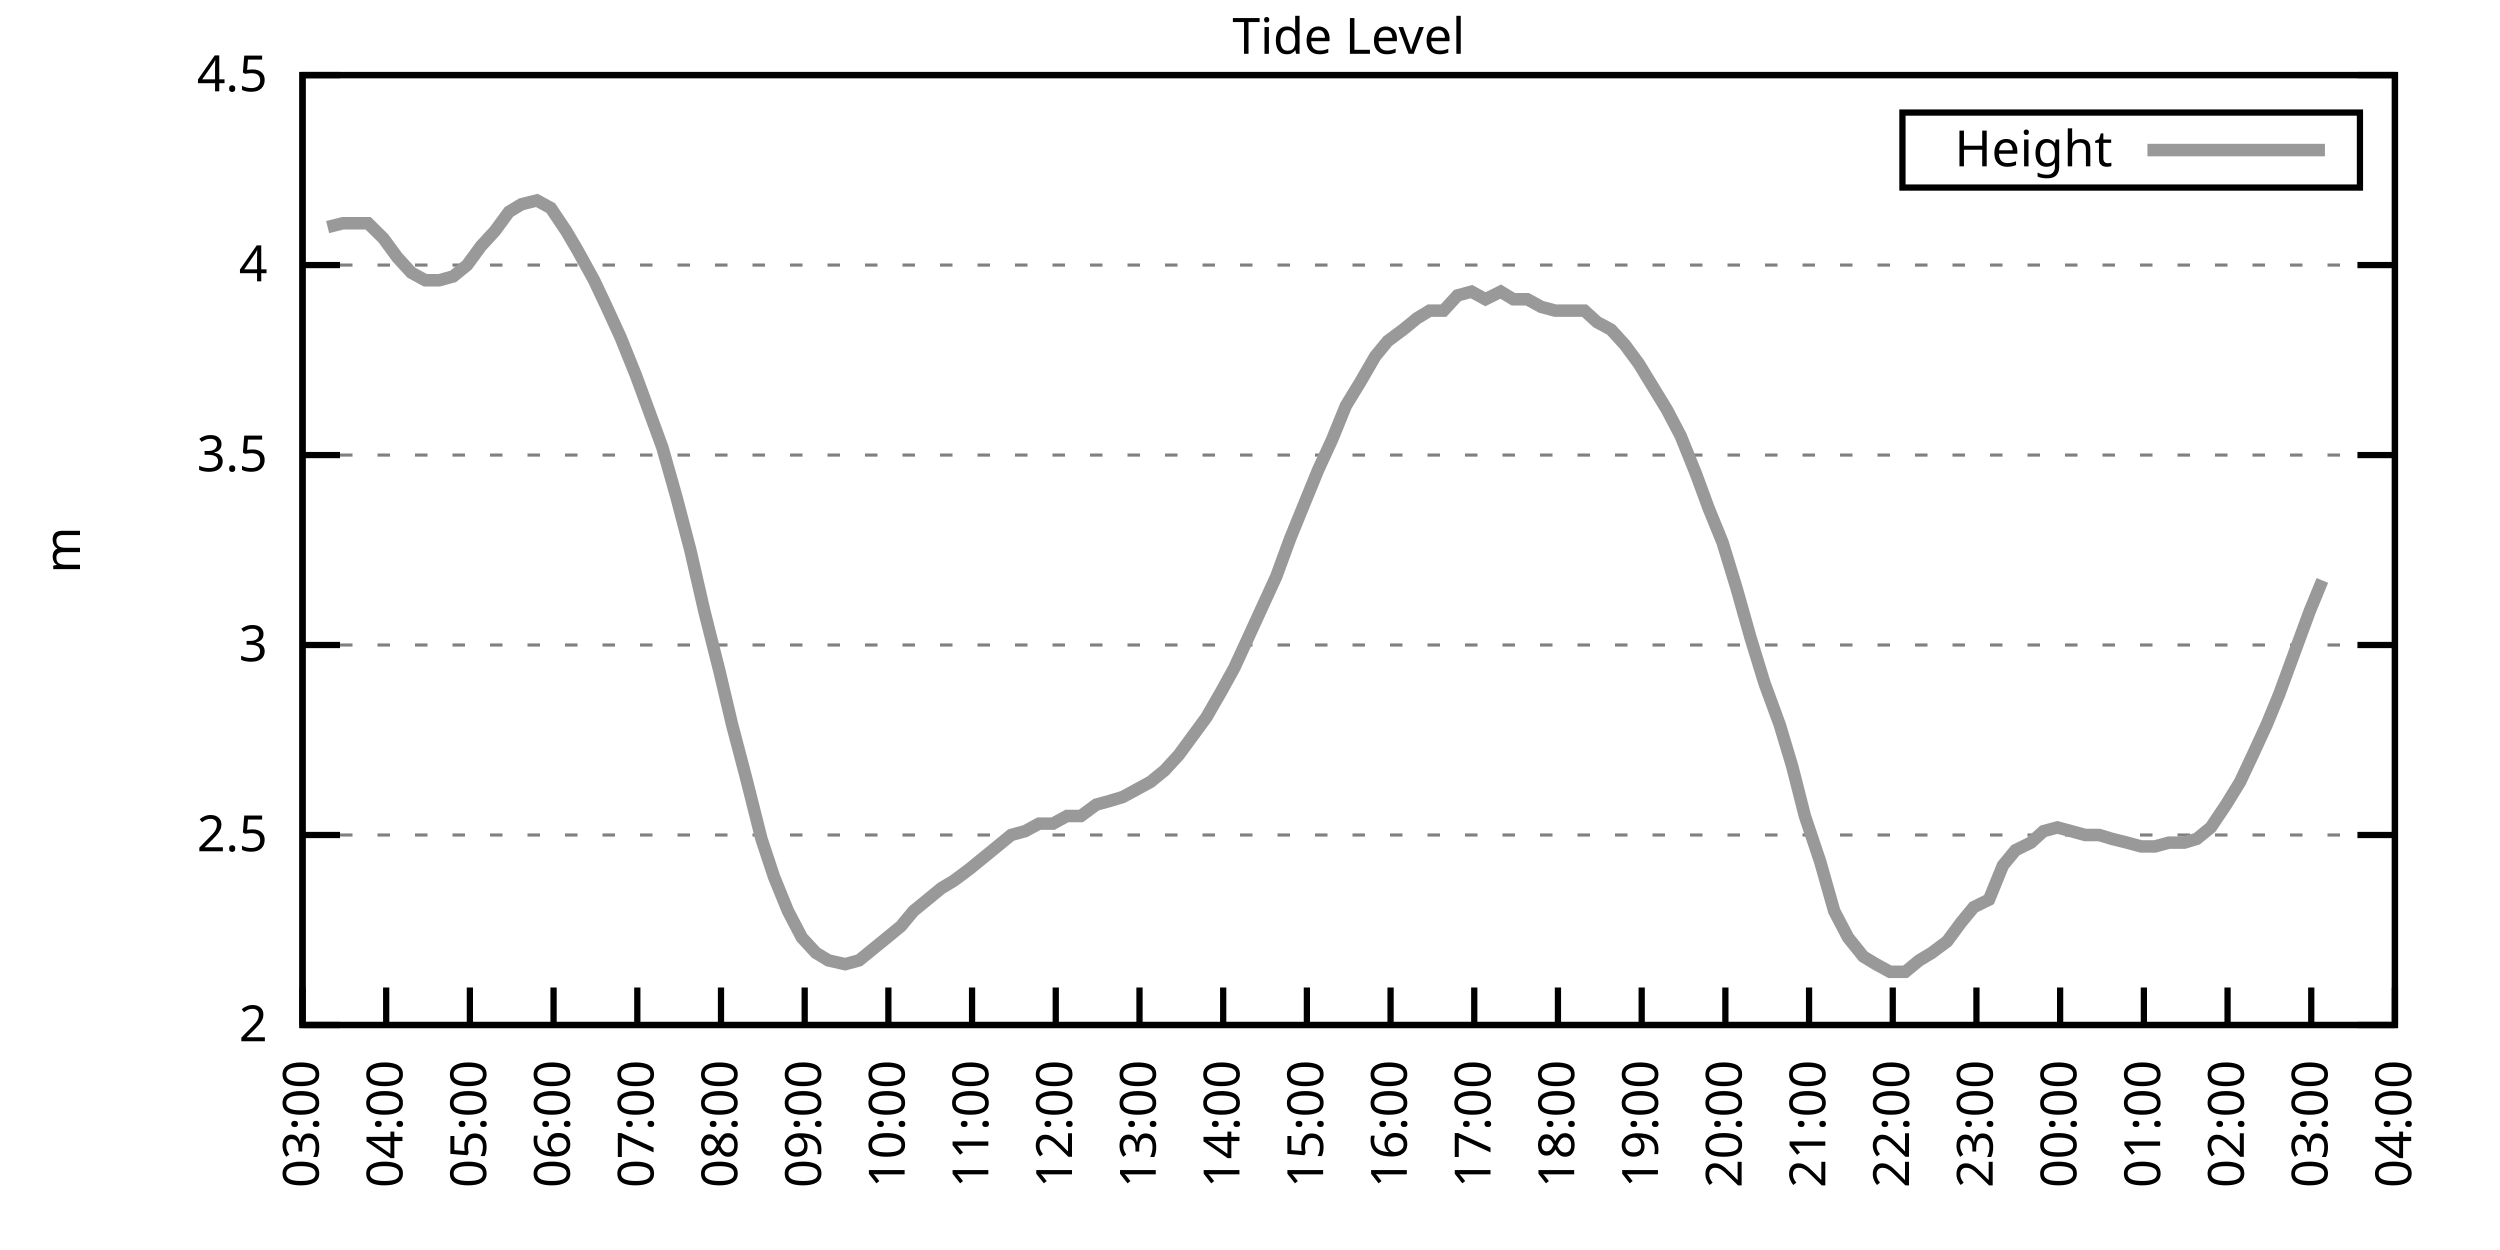
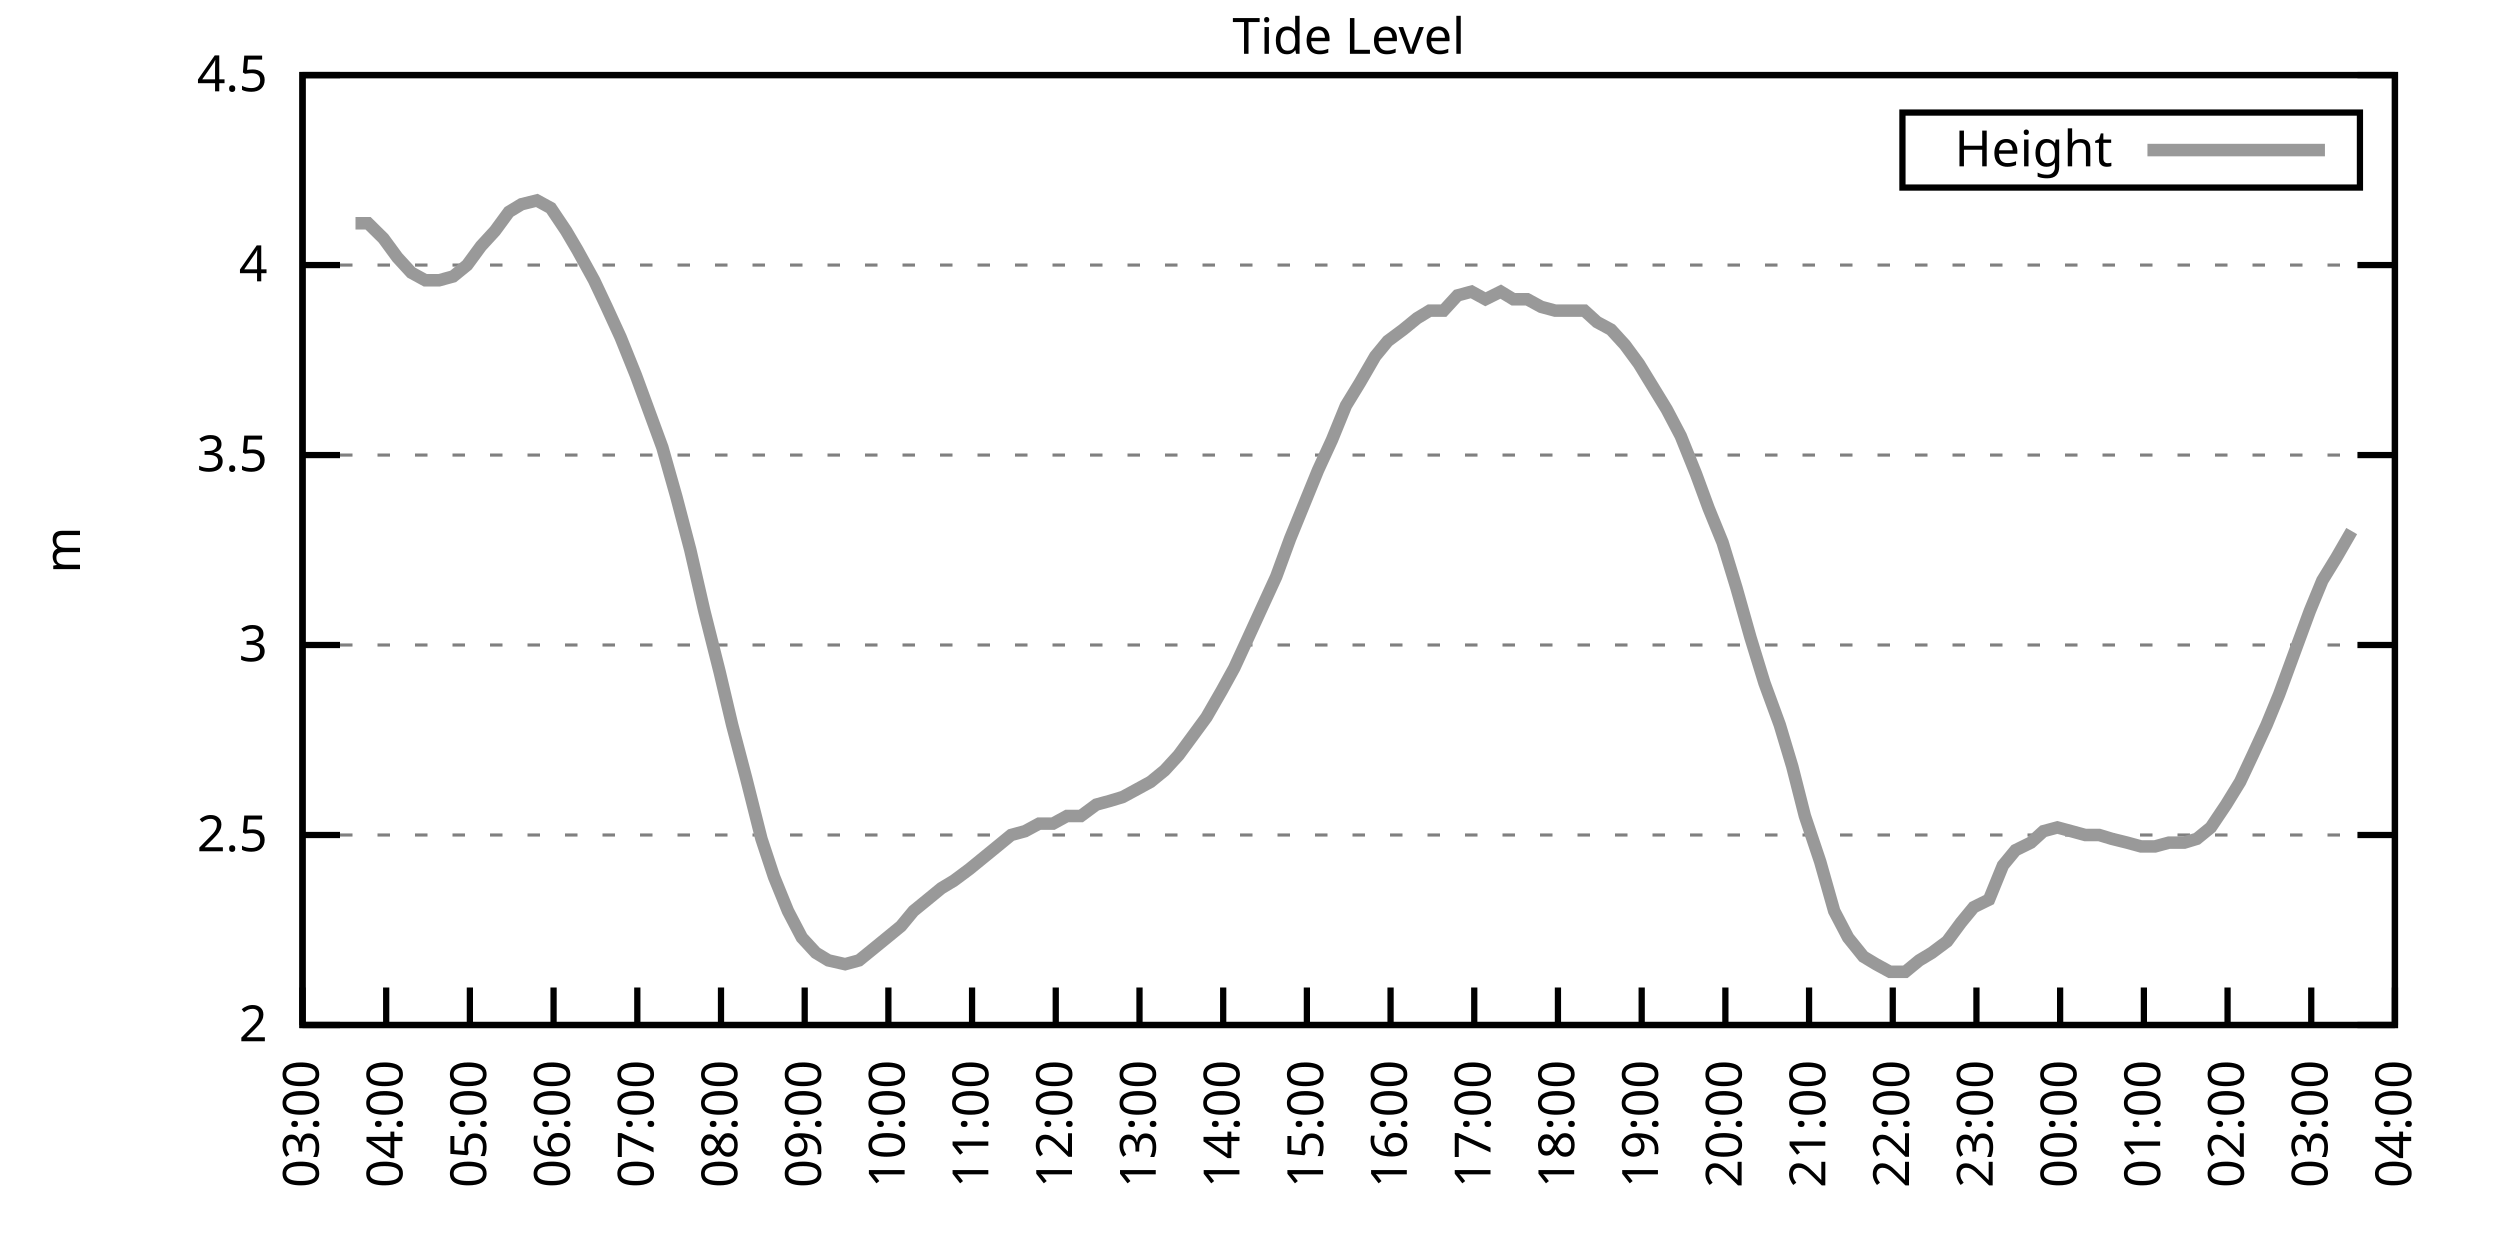
<svg xmlns="http://www.w3.org/2000/svg" xmlns:xlink="http://www.w3.org/1999/xlink" width="400" height="200" viewBox="0 0 400 200">
  <g id="gnuplot_canvas">
    <rect x="0" y="0" width="400" height="200" fill="none" />
    <defs>
      <circle id="gpDot" r="0.5" stroke-width="0.5" stroke="currentColor" />
      <path id="gpPt0" stroke-width="0.333" stroke="currentColor" d="M-1,0 h2 M0,-1 v2" />
      <path id="gpPt1" stroke-width="0.333" stroke="currentColor" d="M-1,-1 L1,1 M1,-1 L-1,1" />
      <path id="gpPt2" stroke-width="0.333" stroke="currentColor" d="M-1,0 L1,0 M0,-1 L0,1 M-1,-1 L1,1 M-1,1 L1,-1" />
      <rect id="gpPt3" stroke-width="0.333" stroke="currentColor" x="-1" y="-1" width="2" height="2" />
      <rect id="gpPt4" stroke-width="0.333" stroke="currentColor" fill="currentColor" x="-1" y="-1" width="2" height="2" />
      <circle id="gpPt5" stroke-width="0.333" stroke="currentColor" cx="0" cy="0" r="1" />
      <use xlink:href="#gpPt5" id="gpPt6" fill="currentColor" stroke="none" />
      <path id="gpPt7" stroke-width="0.333" stroke="currentColor" d="M0,-1.33 L-1.33,0.67 L1.33,0.67 z" />
      <use xlink:href="#gpPt7" id="gpPt8" fill="currentColor" stroke="none" />
      <use xlink:href="#gpPt7" id="gpPt9" stroke="currentColor" transform="rotate(180)" />
      <use xlink:href="#gpPt9" id="gpPt10" fill="currentColor" stroke="none" />
      <use xlink:href="#gpPt3" id="gpPt11" stroke="currentColor" transform="rotate(45)" />
      <use xlink:href="#gpPt11" id="gpPt12" fill="currentColor" stroke="none" />
      <path id="gpPt13" stroke-width="0.333" stroke="currentColor" d="M0,1.330 L1.265,0.411 L0.782,-1.067 L-0.782,-1.076 L-1.265,0.411 z" />
      <use xlink:href="#gpPt13" id="gpPt14" fill="currentColor" stroke="none" />
      <filter id="textbox" filterUnits="objectBoundingBox" x="0" y="0" height="1" width="1">
        <feFlood flood-color="white" flood-opacity="1" result="bgnd" />
        <feComposite in="SourceGraphic" in2="bgnd" operator="atop" />
      </filter>
      <filter id="greybox" filterUnits="objectBoundingBox" x="0" y="0" height="1" width="1">
        <feFlood flood-color="lightgrey" flood-opacity="1" result="grey" />
        <feComposite in="SourceGraphic" in2="grey" operator="atop" />
      </filter>
    </defs>
    <g fill="none" color="white" stroke="currentColor" stroke-width="1.00" stroke-linecap="butt" stroke-linejoin="miter">
</g>
    <g fill="none" color="black" stroke="currentColor" stroke-width="1.00" stroke-linecap="butt" stroke-linejoin="miter">
      <g stroke="none" shape-rendering="crispEdges">
        <polygon fill="rgb(255, 255, 255)" points="48.40,164.00 383.18,164.00 383.18,12.02 48.40,12.02 " />
      </g>
    </g>
    <g fill="none" color="black" stroke="currentColor" stroke-width="1.00" stroke-linecap="butt" stroke-linejoin="miter">
</g>
    <g fill="none" color="black" stroke="black" stroke-width="0.50" stroke-linecap="butt" stroke-linejoin="miter">
</g>
    <g fill="none" color="gray" stroke="currentColor" stroke-width="0.50" stroke-linecap="butt" stroke-linejoin="miter">
      <path stroke="gray" stroke-dasharray="2,4" class="gridline" d="M48.40,164.00 L383.19,164.00  " />
    </g>
    <g fill="none" color="gray" stroke="gray" stroke-width="1.00" stroke-linecap="butt" stroke-linejoin="miter">
</g>
    <g fill="none" color="black" stroke="currentColor" stroke-width="1.00" stroke-linecap="butt" stroke-linejoin="miter">
      <path stroke="black" d="M48.40,164.00 L54.40,164.00 M383.19,164.00 L377.19,164.00  " />
      <g transform="translate(42.80,166.60)" stroke="none" fill="black" font-family="Sans" font-size="8.00" text-anchor="end">
        <text>
          <tspan font-family="Sans"> 2</tspan>
        </text>
      </g>
    </g>
    <g fill="none" color="black" stroke="currentColor" stroke-width="1.00" stroke-linecap="butt" stroke-linejoin="miter">
</g>
    <g fill="none" color="black" stroke="black" stroke-width="0.50" stroke-linecap="butt" stroke-linejoin="miter">
</g>
    <g fill="none" color="gray" stroke="currentColor" stroke-width="0.50" stroke-linecap="butt" stroke-linejoin="miter">
      <path stroke="gray" stroke-dasharray="2,4" class="gridline" d="M48.40,133.60 L383.19,133.60  " />
    </g>
    <g fill="none" color="gray" stroke="gray" stroke-width="1.00" stroke-linecap="butt" stroke-linejoin="miter">
</g>
    <g fill="none" color="black" stroke="currentColor" stroke-width="1.00" stroke-linecap="butt" stroke-linejoin="miter">
      <path stroke="black" d="M48.40,133.60 L54.40,133.60 M383.19,133.60 L377.19,133.60  " />
      <g transform="translate(42.80,136.20)" stroke="none" fill="black" font-family="Sans" font-size="8.00" text-anchor="end">
        <text>
          <tspan font-family="Sans"> 2.5</tspan>
        </text>
      </g>
    </g>
    <g fill="none" color="black" stroke="currentColor" stroke-width="1.00" stroke-linecap="butt" stroke-linejoin="miter">
</g>
    <g fill="none" color="black" stroke="black" stroke-width="0.50" stroke-linecap="butt" stroke-linejoin="miter">
</g>
    <g fill="none" color="gray" stroke="currentColor" stroke-width="0.50" stroke-linecap="butt" stroke-linejoin="miter">
      <path stroke="gray" stroke-dasharray="2,4" class="gridline" d="M48.40,103.20 L383.19,103.20  " />
    </g>
    <g fill="none" color="gray" stroke="gray" stroke-width="1.00" stroke-linecap="butt" stroke-linejoin="miter">
</g>
    <g fill="none" color="black" stroke="currentColor" stroke-width="1.00" stroke-linecap="butt" stroke-linejoin="miter">
      <path stroke="black" d="M48.40,103.20 L54.40,103.20 M383.19,103.20 L377.19,103.20  " />
      <g transform="translate(42.80,105.80)" stroke="none" fill="black" font-family="Sans" font-size="8.00" text-anchor="end">
        <text>
          <tspan font-family="Sans"> 3</tspan>
        </text>
      </g>
    </g>
    <g fill="none" color="black" stroke="currentColor" stroke-width="1.00" stroke-linecap="butt" stroke-linejoin="miter">
</g>
    <g fill="none" color="black" stroke="black" stroke-width="0.50" stroke-linecap="butt" stroke-linejoin="miter">
</g>
    <g fill="none" color="gray" stroke="currentColor" stroke-width="0.50" stroke-linecap="butt" stroke-linejoin="miter">
      <path stroke="gray" stroke-dasharray="2,4" class="gridline" d="M48.40,72.81 L383.19,72.81  " />
    </g>
    <g fill="none" color="gray" stroke="gray" stroke-width="1.00" stroke-linecap="butt" stroke-linejoin="miter">
</g>
    <g fill="none" color="black" stroke="currentColor" stroke-width="1.00" stroke-linecap="butt" stroke-linejoin="miter">
      <path stroke="black" d="M48.40,72.81 L54.40,72.81 M383.19,72.81 L377.19,72.81  " />
      <g transform="translate(42.80,75.41)" stroke="none" fill="black" font-family="Sans" font-size="8.00" text-anchor="end">
        <text>
          <tspan font-family="Sans"> 3.5</tspan>
        </text>
      </g>
    </g>
    <g fill="none" color="black" stroke="currentColor" stroke-width="1.00" stroke-linecap="butt" stroke-linejoin="miter">
</g>
    <g fill="none" color="black" stroke="black" stroke-width="0.50" stroke-linecap="butt" stroke-linejoin="miter">
</g>
    <g fill="none" color="gray" stroke="currentColor" stroke-width="0.50" stroke-linecap="butt" stroke-linejoin="miter">
      <path stroke="gray" stroke-dasharray="2,4" class="gridline" d="M48.40,42.41 L383.19,42.41  " />
    </g>
    <g fill="none" color="gray" stroke="gray" stroke-width="1.00" stroke-linecap="butt" stroke-linejoin="miter">
</g>
    <g fill="none" color="black" stroke="currentColor" stroke-width="1.00" stroke-linecap="butt" stroke-linejoin="miter">
      <path stroke="black" d="M48.40,42.41 L54.40,42.41 M383.19,42.41 L377.19,42.41  " />
      <g transform="translate(42.80,45.01)" stroke="none" fill="black" font-family="Sans" font-size="8.00" text-anchor="end">
        <text>
          <tspan font-family="Sans"> 4</tspan>
        </text>
      </g>
    </g>
    <g fill="none" color="black" stroke="currentColor" stroke-width="1.00" stroke-linecap="butt" stroke-linejoin="miter">
</g>
    <g fill="none" color="black" stroke="black" stroke-width="0.50" stroke-linecap="butt" stroke-linejoin="miter">
</g>
    <g fill="none" color="gray" stroke="currentColor" stroke-width="0.50" stroke-linecap="butt" stroke-linejoin="miter">
      <path stroke="gray" stroke-dasharray="2,4" class="gridline" d="M48.40,12.01 L383.19,12.01  " />
    </g>
    <g fill="none" color="gray" stroke="gray" stroke-width="1.00" stroke-linecap="butt" stroke-linejoin="miter">
</g>
    <g fill="none" color="black" stroke="currentColor" stroke-width="1.00" stroke-linecap="butt" stroke-linejoin="miter">
      <path stroke="black" d="M48.40,12.01 L54.40,12.01 M383.19,12.01 L377.19,12.01  " />
      <g transform="translate(42.80,14.61)" stroke="none" fill="black" font-family="Sans" font-size="8.00" text-anchor="end">
        <text>
          <tspan font-family="Sans"> 4.5</tspan>
        </text>
      </g>
    </g>
    <g fill="none" color="black" stroke="currentColor" stroke-width="1.00" stroke-linecap="butt" stroke-linejoin="miter">
      <path stroke="black" d="M48.40,164.00 L48.40,158.00  " />
      <g transform="translate(51.00,169.60) rotate(270.00)" stroke="none" fill="black" font-family="Sans" font-size="8.00" text-anchor="end">
        <text>
          <tspan font-family="Sans">03:00</tspan>
        </text>
      </g>
    </g>
    <g fill="none" color="black" stroke="currentColor" stroke-width="1.00" stroke-linecap="butt" stroke-linejoin="miter">
      <path stroke="black" d="M61.79,164.00 L61.79,158.00  " />
      <g transform="translate(64.39,169.60) rotate(270.00)" stroke="none" fill="black" font-family="Sans" font-size="8.00" text-anchor="end">
        <text>
          <tspan font-family="Sans">04:00</tspan>
        </text>
      </g>
    </g>
    <g fill="none" color="black" stroke="currentColor" stroke-width="1.00" stroke-linecap="butt" stroke-linejoin="miter">
      <path stroke="black" d="M75.18,164.00 L75.18,158.00  " />
      <g transform="translate(77.78,169.60) rotate(270.00)" stroke="none" fill="black" font-family="Sans" font-size="8.00" text-anchor="end">
        <text>
          <tspan font-family="Sans">05:00</tspan>
        </text>
      </g>
    </g>
    <g fill="none" color="black" stroke="currentColor" stroke-width="1.00" stroke-linecap="butt" stroke-linejoin="miter">
      <path stroke="black" d="M88.57,164.00 L88.57,158.00  " />
      <g transform="translate(91.17,169.60) rotate(270.00)" stroke="none" fill="black" font-family="Sans" font-size="8.00" text-anchor="end">
        <text>
          <tspan font-family="Sans">06:00</tspan>
        </text>
      </g>
    </g>
    <g fill="none" color="black" stroke="currentColor" stroke-width="1.00" stroke-linecap="butt" stroke-linejoin="miter">
      <path stroke="black" d="M101.97,164.00 L101.97,158.00  " />
      <g transform="translate(104.57,169.60) rotate(270.00)" stroke="none" fill="black" font-family="Sans" font-size="8.00" text-anchor="end">
        <text>
          <tspan font-family="Sans">07:00</tspan>
        </text>
      </g>
    </g>
    <g fill="none" color="black" stroke="currentColor" stroke-width="1.00" stroke-linecap="butt" stroke-linejoin="miter">
      <path stroke="black" d="M115.36,164.00 L115.36,158.00  " />
      <g transform="translate(117.96,169.60) rotate(270.00)" stroke="none" fill="black" font-family="Sans" font-size="8.00" text-anchor="end">
        <text>
          <tspan font-family="Sans">08:00</tspan>
        </text>
      </g>
    </g>
    <g fill="none" color="black" stroke="currentColor" stroke-width="1.00" stroke-linecap="butt" stroke-linejoin="miter">
      <path stroke="black" d="M128.75,164.00 L128.75,158.00  " />
      <g transform="translate(131.35,169.60) rotate(270.00)" stroke="none" fill="black" font-family="Sans" font-size="8.00" text-anchor="end">
        <text>
          <tspan font-family="Sans">09:00</tspan>
        </text>
      </g>
    </g>
    <g fill="none" color="black" stroke="currentColor" stroke-width="1.00" stroke-linecap="butt" stroke-linejoin="miter">
      <path stroke="black" d="M142.14,164.00 L142.14,158.00  " />
      <g transform="translate(144.74,169.60) rotate(270.00)" stroke="none" fill="black" font-family="Sans" font-size="8.00" text-anchor="end">
        <text>
          <tspan font-family="Sans">10:00</tspan>
        </text>
      </g>
    </g>
    <g fill="none" color="black" stroke="currentColor" stroke-width="1.00" stroke-linecap="butt" stroke-linejoin="miter">
      <path stroke="black" d="M155.53,164.00 L155.53,158.00  " />
      <g transform="translate(158.13,169.60) rotate(270.00)" stroke="none" fill="black" font-family="Sans" font-size="8.00" text-anchor="end">
        <text>
          <tspan font-family="Sans">11:00</tspan>
        </text>
      </g>
    </g>
    <g fill="none" color="black" stroke="currentColor" stroke-width="1.00" stroke-linecap="butt" stroke-linejoin="miter">
      <path stroke="black" d="M168.92,164.00 L168.92,158.00  " />
      <g transform="translate(171.52,169.60) rotate(270.00)" stroke="none" fill="black" font-family="Sans" font-size="8.00" text-anchor="end">
        <text>
          <tspan font-family="Sans">12:00</tspan>
        </text>
      </g>
    </g>
    <g fill="none" color="black" stroke="currentColor" stroke-width="1.00" stroke-linecap="butt" stroke-linejoin="miter">
      <path stroke="black" d="M182.32,164.00 L182.32,158.00  " />
      <g transform="translate(184.92,169.60) rotate(270.00)" stroke="none" fill="black" font-family="Sans" font-size="8.00" text-anchor="end">
        <text>
          <tspan font-family="Sans">13:00</tspan>
        </text>
      </g>
    </g>
    <g fill="none" color="black" stroke="currentColor" stroke-width="1.00" stroke-linecap="butt" stroke-linejoin="miter">
      <path stroke="black" d="M195.71,164.00 L195.71,158.00  " />
      <g transform="translate(198.31,169.60) rotate(270.00)" stroke="none" fill="black" font-family="Sans" font-size="8.00" text-anchor="end">
        <text>
          <tspan font-family="Sans">14:00</tspan>
        </text>
      </g>
    </g>
    <g fill="none" color="black" stroke="currentColor" stroke-width="1.00" stroke-linecap="butt" stroke-linejoin="miter">
      <path stroke="black" d="M209.10,164.00 L209.10,158.00  " />
      <g transform="translate(211.70,169.60) rotate(270.00)" stroke="none" fill="black" font-family="Sans" font-size="8.00" text-anchor="end">
        <text>
          <tspan font-family="Sans">15:00</tspan>
        </text>
      </g>
    </g>
    <g fill="none" color="black" stroke="currentColor" stroke-width="1.00" stroke-linecap="butt" stroke-linejoin="miter">
      <path stroke="black" d="M222.49,164.00 L222.49,158.00  " />
      <g transform="translate(225.09,169.60) rotate(270.00)" stroke="none" fill="black" font-family="Sans" font-size="8.00" text-anchor="end">
        <text>
          <tspan font-family="Sans">16:00</tspan>
        </text>
      </g>
    </g>
    <g fill="none" color="black" stroke="currentColor" stroke-width="1.00" stroke-linecap="butt" stroke-linejoin="miter">
      <path stroke="black" d="M235.88,164.00 L235.88,158.00  " />
      <g transform="translate(238.48,169.60) rotate(270.00)" stroke="none" fill="black" font-family="Sans" font-size="8.00" text-anchor="end">
        <text>
          <tspan font-family="Sans">17:00</tspan>
        </text>
      </g>
    </g>
    <g fill="none" color="black" stroke="currentColor" stroke-width="1.00" stroke-linecap="butt" stroke-linejoin="miter">
      <path stroke="black" d="M249.27,164.00 L249.27,158.00  " />
      <g transform="translate(251.87,169.60) rotate(270.00)" stroke="none" fill="black" font-family="Sans" font-size="8.00" text-anchor="end">
        <text>
          <tspan font-family="Sans">18:00</tspan>
        </text>
      </g>
    </g>
    <g fill="none" color="black" stroke="currentColor" stroke-width="1.00" stroke-linecap="butt" stroke-linejoin="miter">
      <path stroke="black" d="M262.67,164.00 L262.67,158.00  " />
      <g transform="translate(265.27,169.60) rotate(270.00)" stroke="none" fill="black" font-family="Sans" font-size="8.00" text-anchor="end">
        <text>
          <tspan font-family="Sans">19:00</tspan>
        </text>
      </g>
    </g>
    <g fill="none" color="black" stroke="currentColor" stroke-width="1.00" stroke-linecap="butt" stroke-linejoin="miter">
      <path stroke="black" d="M276.06,164.00 L276.06,158.00  " />
      <g transform="translate(278.66,169.60) rotate(270.00)" stroke="none" fill="black" font-family="Sans" font-size="8.00" text-anchor="end">
        <text>
          <tspan font-family="Sans">20:00</tspan>
        </text>
      </g>
    </g>
    <g fill="none" color="black" stroke="currentColor" stroke-width="1.00" stroke-linecap="butt" stroke-linejoin="miter">
      <path stroke="black" d="M289.45,164.00 L289.45,158.00  " />
      <g transform="translate(292.05,169.60) rotate(270.00)" stroke="none" fill="black" font-family="Sans" font-size="8.00" text-anchor="end">
        <text>
          <tspan font-family="Sans">21:00</tspan>
        </text>
      </g>
    </g>
    <g fill="none" color="black" stroke="currentColor" stroke-width="1.00" stroke-linecap="butt" stroke-linejoin="miter">
      <path stroke="black" d="M302.84,164.00 L302.84,158.00  " />
      <g transform="translate(305.44,169.60) rotate(270.00)" stroke="none" fill="black" font-family="Sans" font-size="8.00" text-anchor="end">
        <text>
          <tspan font-family="Sans">22:00</tspan>
        </text>
      </g>
    </g>
    <g fill="none" color="black" stroke="currentColor" stroke-width="1.00" stroke-linecap="butt" stroke-linejoin="miter">
      <path stroke="black" d="M316.23,164.00 L316.23,158.00  " />
      <g transform="translate(318.83,169.60) rotate(270.00)" stroke="none" fill="black" font-family="Sans" font-size="8.00" text-anchor="end">
        <text>
          <tspan font-family="Sans">23:00</tspan>
        </text>
      </g>
    </g>
    <g fill="none" color="black" stroke="currentColor" stroke-width="1.00" stroke-linecap="butt" stroke-linejoin="miter">
      <path stroke="black" d="M329.62,164.00 L329.62,158.00  " />
      <g transform="translate(332.22,169.60) rotate(270.00)" stroke="none" fill="black" font-family="Sans" font-size="8.00" text-anchor="end">
        <text>
          <tspan font-family="Sans">00:00</tspan>
        </text>
      </g>
    </g>
    <g fill="none" color="black" stroke="currentColor" stroke-width="1.00" stroke-linecap="butt" stroke-linejoin="miter">
      <path stroke="black" d="M343.02,164.00 L343.02,158.00  " />
      <g transform="translate(345.62,169.60) rotate(270.00)" stroke="none" fill="black" font-family="Sans" font-size="8.00" text-anchor="end">
        <text>
          <tspan font-family="Sans">01:00</tspan>
        </text>
      </g>
    </g>
    <g fill="none" color="black" stroke="currentColor" stroke-width="1.00" stroke-linecap="butt" stroke-linejoin="miter">
      <path stroke="black" d="M356.41,164.00 L356.41,158.00  " />
      <g transform="translate(359.01,169.60) rotate(270.00)" stroke="none" fill="black" font-family="Sans" font-size="8.00" text-anchor="end">
        <text>
          <tspan font-family="Sans">02:00</tspan>
        </text>
      </g>
    </g>
    <g fill="none" color="black" stroke="currentColor" stroke-width="1.00" stroke-linecap="butt" stroke-linejoin="miter">
      <path stroke="black" d="M369.80,164.00 L369.80,158.00  " />
      <g transform="translate(372.40,169.60) rotate(270.00)" stroke="none" fill="black" font-family="Sans" font-size="8.00" text-anchor="end">
        <text>
          <tspan font-family="Sans">03:00</tspan>
        </text>
      </g>
    </g>
    <g fill="none" color="black" stroke="currentColor" stroke-width="1.00" stroke-linecap="butt" stroke-linejoin="miter">
      <path stroke="black" d="M383.19,164.00 L383.19,158.00  " />
      <g transform="translate(385.79,169.60) rotate(270.00)" stroke="none" fill="black" font-family="Sans" font-size="8.00" text-anchor="end">
        <text>
          <tspan font-family="Sans">04:00</tspan>
        </text>
      </g>
    </g>
    <g fill="none" color="black" stroke="currentColor" stroke-width="1.00" stroke-linecap="butt" stroke-linejoin="miter">
</g>
    <g fill="none" color="black" stroke="currentColor" stroke-width="1.00" stroke-linecap="butt" stroke-linejoin="miter">
      <path stroke="black" d="M48.40,12.01 L48.40,164.00 L383.19,164.00 L383.19,12.01 L48.40,12.01 Z  " />
    </g>
    <g fill="none" color="black" stroke="currentColor" stroke-width="1.00" stroke-linecap="butt" stroke-linejoin="miter">
</g>
    <g fill="none" color="black" stroke="currentColor" stroke-width="1.00" stroke-linecap="butt" stroke-linejoin="miter">
      <path stroke="black" d="M304.39,30.01 L304.39,18.01 L377.59,18.01 L377.59,30.01 L304.39,30.01 Z  " />
    </g>
    <g id="Tide_level_plot_1">
      <g fill="none" color="white" stroke="black" stroke-width="2.00" stroke-linecap="butt" stroke-linejoin="miter">
</g>
      <g fill="none" color="black" stroke="currentColor" stroke-width="2.00" stroke-linecap="butt" stroke-linejoin="miter">
        <g transform="translate(337.99,26.61)" stroke="none" fill="black" font-family="Sans" font-size="8.00" text-anchor="end">
          <text>
            <tspan font-family="Sans">Height</tspan>
          </text>
        </g>
      </g>
      <g fill="none" color="black" stroke="currentColor" stroke-width="2.00" stroke-linecap="butt" stroke-linejoin="miter">
-         <path stroke="rgb(153, 153, 153)" d="M343.59,24.01 L371.99,24.01 M52.42,36.33 L54.87,35.72 L56.88,35.72 L58.89,35.72 L61.35,38.15 L63.58,41.19   L65.81,43.62 L68.04,44.84 L70.27,44.84 L72.50,44.23 L74.74,42.41 L76.97,39.37 L79.20,36.94 L81.43,33.90   L83.44,32.68 L85.90,32.07 L88.13,33.29 L90.58,36.94 L92.37,39.98 L95.05,44.84 L97.06,49.10 L99.29,53.96   L101.74,60.04 L103.75,65.51 L105.98,71.59 L108.22,79.49 L110.45,88.00 L112.68,97.73 L115.13,107.46 L117.14,115.97   L119.38,124.48 L121.83,134.21 L123.84,140.29 L126.07,145.76 L128.30,150.02 L130.54,152.45 L132.54,153.66 L135.22,154.27   L137.45,153.66 L139.69,151.84 L141.92,150.02 L144.15,148.19 L146.16,145.76 L148.39,143.94 L150.62,142.11 L152.63,140.90   L155.09,139.07 L157.32,137.25 L159.55,135.43 L161.78,133.60 L164.01,132.99 L166.25,131.78 L168.48,131.78 L170.71,130.56   L172.94,130.56 L175.40,128.74 L177.63,128.13 L179.64,127.52 L181.87,126.31 L184.10,125.09 L186.33,123.27 L188.57,120.83   L190.80,117.80 L193.03,114.76 L195.48,110.50 L197.49,106.85 L199.73,101.99 L201.96,97.12 L204.19,92.26 L206.42,86.18   L208.65,80.71 L210.88,75.24 L213.12,70.37 L215.35,64.90 L217.58,61.25 L220.04,57.00 L222.04,54.57 L224.50,52.74   L226.73,50.92 L228.74,49.70 L230.97,49.70 L233.20,47.27 L235.44,46.66 L237.67,47.88 L240.12,46.66 L242.13,47.88   L244.36,47.88 L246.60,49.10 L248.83,49.70 L251.06,49.70 L253.51,49.70 L255.52,51.53 L257.76,52.74 L259.99,55.18   L262.22,58.21 L264.45,61.86 L266.68,65.51 L268.92,69.77 L271.37,75.85 L273.38,81.32 L275.61,86.79 L277.84,94.08   L280.07,101.99 L282.31,109.28 L284.76,115.97 L286.77,122.66 L288.78,130.56 L291.23,137.86 L293.47,145.76 L295.70,150.02   L298.15,153.06 L300.16,154.27 L302.39,155.49 L304.85,155.49 L307.08,153.66 L309.09,152.45 L311.54,150.62 L313.78,147.59   L315.79,145.15 L318.24,143.94 L320.47,138.47 L322.48,136.03 L324.94,134.82 L326.95,132.99 L329.18,132.39 L331.41,132.99   L333.64,133.60 L335.87,133.60 L337.88,134.21 L340.34,134.82 L342.57,135.43 L344.80,135.43 L347.03,134.82 L349.49,134.82   L351.50,134.21 L353.73,132.39 L356.18,128.74 L358.42,125.09 L360.42,120.83 L362.66,115.97 L364.66,111.11 L367.34,103.81   L369.58,97.73 L371.58,92.87  " />
+         <path stroke="rgb(153, 153, 153)" d="M343.59,24.01 L371.99,24.01 M56.88,35.72 L58.89,35.72 L61.35,38.15 L63.58,41.19 L65.81,43.62 L68.04,44.84   L70.27,44.84 L72.50,44.23 L74.74,42.41 L76.97,39.37 L79.20,36.94 L81.43,33.90 L83.44,32.68 L85.90,32.07   L88.13,33.29 L90.58,36.94 L92.37,39.98 L95.05,44.84 L97.06,49.10 L99.29,53.96 L101.74,60.04 L103.75,65.51   L105.98,71.59 L108.22,79.49 L110.45,88.00 L112.68,97.73 L115.13,107.46 L117.14,115.97 L119.38,124.48 L121.83,134.21   L123.84,140.29 L126.07,145.76 L128.30,150.02 L130.54,152.45 L132.54,153.66 L135.22,154.27 L137.45,153.66 L139.69,151.84   L141.92,150.02 L144.15,148.19 L146.16,145.76 L148.39,143.94 L150.62,142.11 L152.63,140.90 L155.09,139.07 L157.32,137.25   L159.55,135.43 L161.78,133.60 L164.01,132.99 L166.25,131.78 L168.48,131.78 L170.71,130.56 L172.94,130.56 L175.40,128.74   L177.63,128.13 L179.64,127.52 L181.87,126.31 L184.10,125.09 L186.33,123.27 L188.57,120.83 L190.80,117.80 L193.03,114.76   L195.48,110.50 L197.49,106.85 L199.73,101.99 L201.96,97.12 L204.19,92.26 L206.42,86.18 L208.65,80.71 L210.88,75.24   L213.12,70.37 L215.35,64.90 L217.58,61.25 L220.04,57.00 L222.04,54.57 L224.50,52.74 L226.73,50.92 L228.74,49.70   L230.97,49.70 L233.20,47.27 L235.44,46.66 L237.67,47.88 L240.12,46.66 L242.13,47.88 L244.36,47.88 L246.60,49.10   L248.83,49.70 L251.06,49.70 L253.51,49.70 L255.52,51.53 L257.76,52.74 L259.99,55.18 L262.22,58.21 L264.45,61.86   L266.68,65.51 L268.92,69.77 L271.37,75.85 L273.38,81.32 L275.61,86.79 L277.84,94.08 L280.07,101.99 L282.31,109.28   L284.76,115.97 L286.77,122.66 L288.78,130.56 L291.23,137.86 L293.47,145.76 L295.70,150.02 L298.15,153.06 L300.16,154.27   L302.39,155.49 L304.85,155.49 L307.08,153.66 L309.09,152.45 L311.54,150.62 L313.78,147.59 L315.79,145.15 L318.24,143.94   L320.47,138.47 L322.48,136.03 L324.94,134.82 L326.95,132.99 L329.18,132.39 L331.41,132.99 L333.64,133.60 L335.87,133.60   L337.88,134.21 L340.34,134.82 L342.57,135.43 L344.80,135.43 L347.03,134.82 L349.49,134.82 L351.50,134.21 L353.73,132.39   L356.18,128.74 L358.42,125.09 L360.42,120.83 L362.66,115.97 L364.66,111.11 L367.34,103.81 L369.58,97.73 L371.58,92.87   L373.82,89.22 L376.27,84.97  " />
      </g>
    </g>
    <g fill="none" color="black" stroke="currentColor" stroke-width="2.00" stroke-linecap="butt" stroke-linejoin="miter">
</g>
    <g fill="none" color="black" stroke="black" stroke-width="1.00" stroke-linecap="butt" stroke-linejoin="miter">
</g>
    <g fill="none" color="black" stroke="currentColor" stroke-width="1.00" stroke-linecap="butt" stroke-linejoin="miter">
      <path stroke="black" d="M48.40,12.01 L48.40,164.00 L383.19,164.00 L383.19,12.01 L48.40,12.01 Z  " />
      <g transform="translate(12.80,88.01) rotate(270.00)" stroke="none" fill="black" font-family="Sans" font-size="8.00" text-anchor="middle">
        <text>
          <tspan font-family="Sans">m</tspan>
        </text>
      </g>
    </g>
    <g fill="none" color="black" stroke="currentColor" stroke-width="1.00" stroke-linecap="butt" stroke-linejoin="miter">
</g>
    <g fill="none" color="black" stroke="currentColor" stroke-width="1.00" stroke-linecap="butt" stroke-linejoin="miter">
      <g transform="translate(215.79,8.61)" stroke="none" fill="black" font-family="Sans" font-size="8.00" text-anchor="middle">
        <text>
          <tspan font-family="Sans">Tide Level</tspan>
        </text>
      </g>
    </g>
    <g fill="none" color="black" stroke="currentColor" stroke-width="1.00" stroke-linecap="butt" stroke-linejoin="miter">
</g>
  </g>
</svg>
